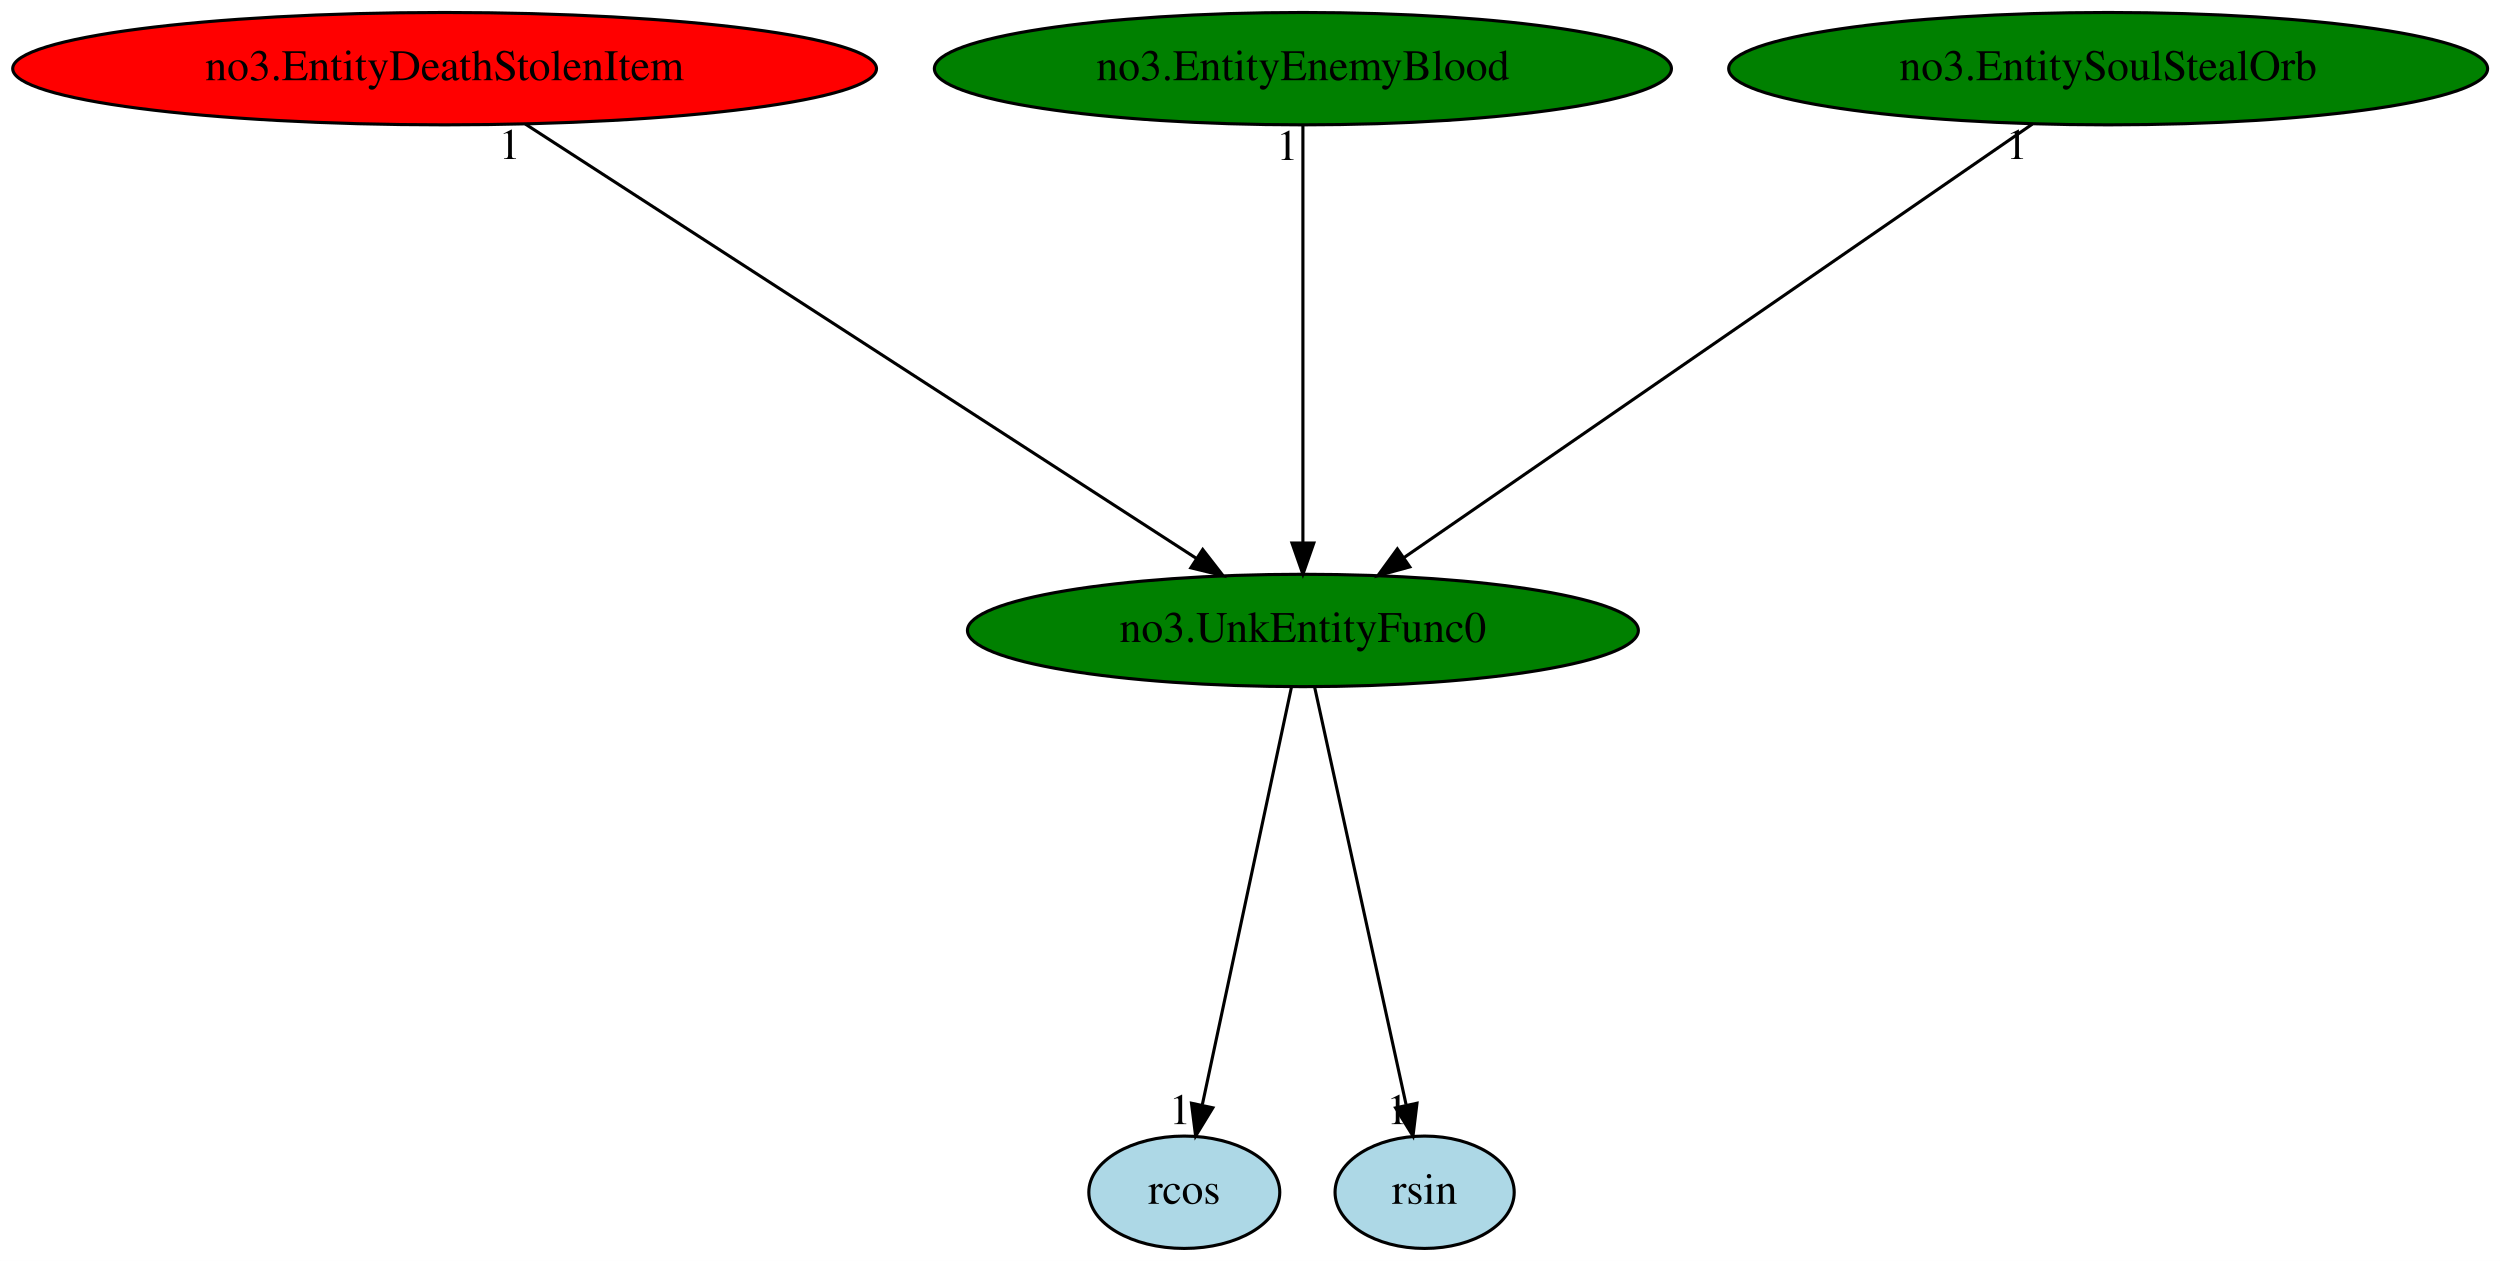
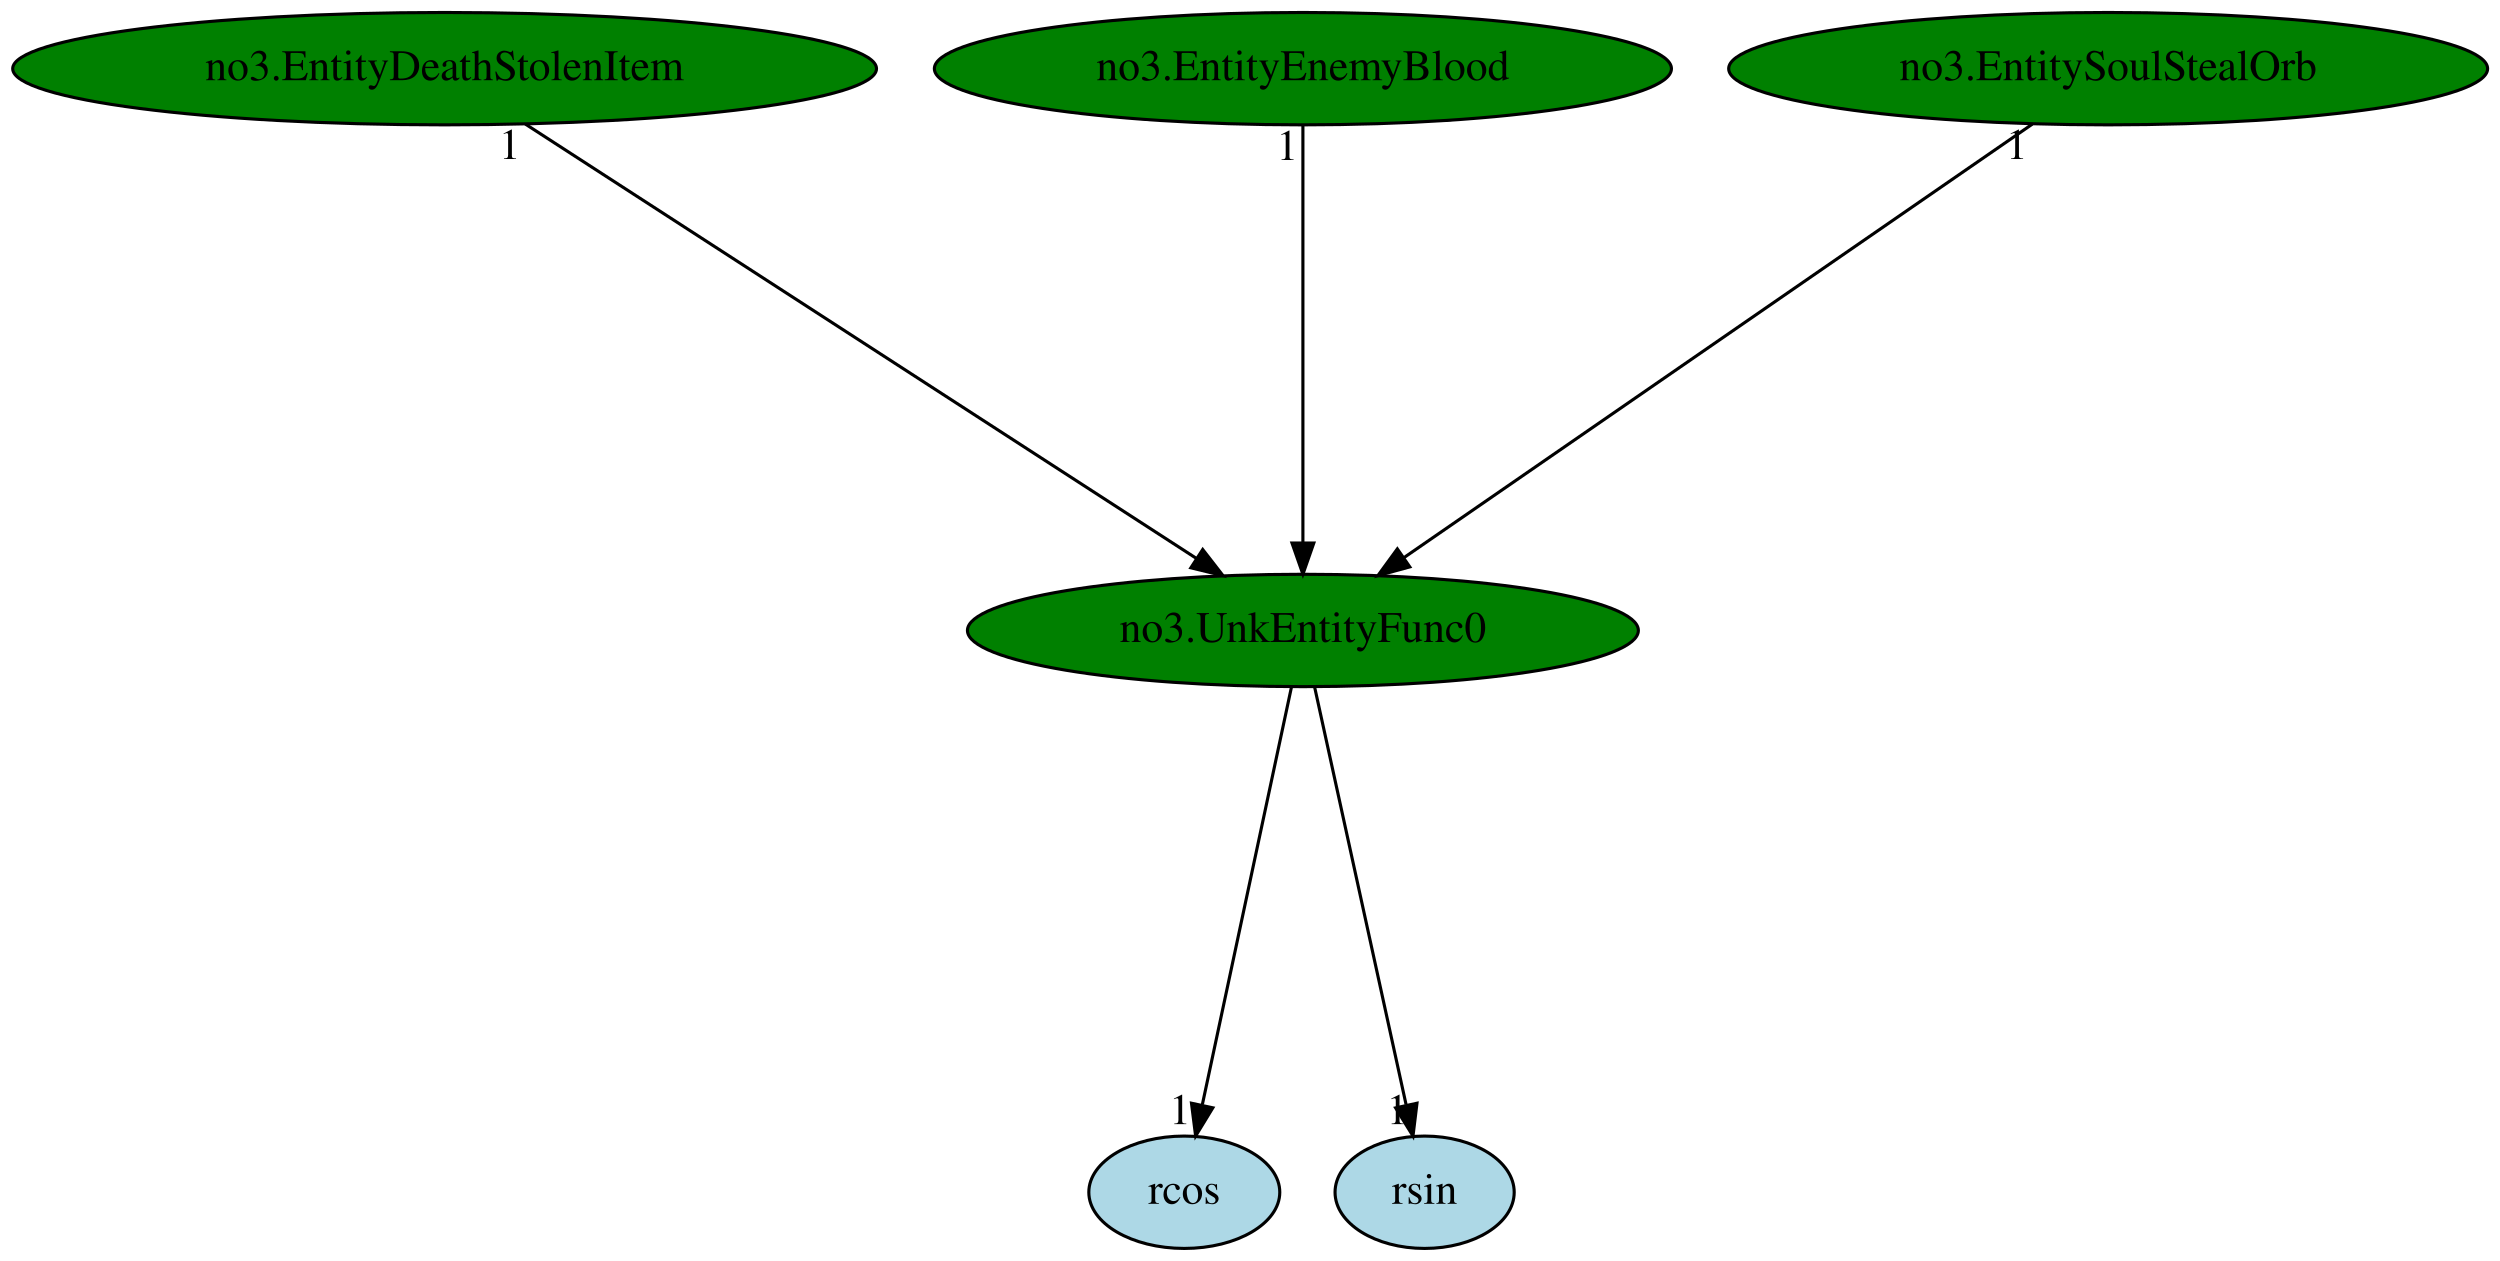
<svg xmlns="http://www.w3.org/2000/svg" xmlns:xlink="http://www.w3.org/1999/xlink" width="801pt" height="404pt" viewBox="0.00 0.00 800.98 404.00">
  <g id="graph0" class="graph" transform="scale(1 1) rotate(0) translate(4 400)">
    <polygon fill="white" stroke="transparent" points="-4,4 -4,-400 796.98,-400 796.98,4 -4,4" />
    <g id="node1" class="node">
      <ellipse fill="green" stroke="black" cx="413.44" cy="-198" rx="107.48" ry="18" />
      <text text-anchor="middle" x="413.44" y="-194.3" font-family="Times,serif" font-size="14.00">no3.UnkEntityFunc0</text>
    </g>
    <g id="node2" class="node">
      <g id="a_node2">
        <a xlink:href="rcos.svg" xlink:title="rcos">
          <ellipse fill="lightblue" stroke="black" cx="375.44" cy="-18" rx="30.59" ry="18" />
          <text text-anchor="middle" x="375.44" y="-14.3" font-family="Times,serif" font-size="14.00">rcos</text>
        </a>
      </g>
    </g>
    <g id="edge1" class="edge">
      <path fill="none" stroke="black" d="M409.79,-179.93C403.18,-148.97 389.16,-83.3 381.23,-46.13" />
      <polygon fill="black" stroke="black" points="384.58,-45.06 379.07,-36.02 377.74,-46.53 384.58,-45.06" />
      <text text-anchor="middle" x="374.07" y="-39.82" font-family="Times,serif" font-size="14.00">1</text>
    </g>
    <g id="node3" class="node">
      <g id="a_node3">
        <a xlink:href="rsin.svg" xlink:title="rsin">
          <ellipse fill="lightblue" stroke="black" cx="452.44" cy="-18" rx="28.7" ry="18" />
          <text text-anchor="middle" x="452.44" y="-14.3" font-family="Times,serif" font-size="14.00">rsin</text>
        </a>
      </g>
    </g>
    <g id="edge2" class="edge">
      <path fill="none" stroke="black" d="M417.18,-179.93C423.96,-148.97 438.35,-83.3 446.49,-46.13" />
      <polygon fill="black" stroke="black" points="449.99,-46.53 448.71,-36.02 443.15,-45.03 449.99,-46.53" />
      <text text-anchor="middle" x="443.71" y="-39.82" font-family="Times,serif" font-size="14.00">1</text>
    </g>
    <g id="node4" class="node">
      <g id="a_node4">
        <a xlink:href="no3.EntityDeathStolenItem.svg" xlink:title="no3.EntityDeathStolenItem">
-           <ellipse fill="red" stroke="black" cx="138.44" cy="-378" rx="138.38" ry="18" />
+           <ellipse fill="green" stroke="black" cx="138.44" cy="-378" rx="138.38" ry="18" />
          <text text-anchor="middle" x="138.44" y="-374.3" font-family="Times,serif" font-size="14.00">no3.EntityDeathStolenItem</text>
        </a>
      </g>
    </g>
    <g id="edge3" class="edge">
      <path fill="none" stroke="black" d="M164.31,-360.25C214.19,-327.97 323.63,-257.13 379.37,-221.05" />
      <polygon fill="black" stroke="black" points="381.34,-223.94 387.84,-215.57 377.54,-218.07 381.34,-223.94" />
      <text text-anchor="middle" x="159.31" y="-349.05" font-family="Times,serif" font-size="14.00">1</text>
    </g>
    <g id="node5" class="node">
      <g id="a_node5">
        <a xlink:href="no3.EntityEnemyBlood.svg" xlink:title="no3.EntityEnemyBlood">
          <ellipse fill="green" stroke="black" cx="413.44" cy="-378" rx="118.08" ry="18" />
          <text text-anchor="middle" x="413.44" y="-374.3" font-family="Times,serif" font-size="14.00">no3.EntityEnemyBlood</text>
        </a>
      </g>
    </g>
    <g id="edge4" class="edge">
      <path fill="none" stroke="black" d="M413.44,-359.93C413.44,-328.97 413.44,-263.3 413.44,-226.13" />
      <polygon fill="black" stroke="black" points="416.94,-226.02 413.44,-216.02 409.94,-226.02 416.94,-226.02" />
      <text text-anchor="middle" x="408.44" y="-348.73" font-family="Times,serif" font-size="14.00">1</text>
    </g>
    <g id="node6" class="node">
      <g id="a_node6">
        <a xlink:href="no3.EntitySoulStealOrb.svg" xlink:title="no3.EntitySoulStealOrb">
          <ellipse fill="green" stroke="black" cx="671.44" cy="-378" rx="121.58" ry="18" />
          <text text-anchor="middle" x="671.44" y="-374.3" font-family="Times,serif" font-size="14.00">no3.EntitySoulStealOrb</text>
        </a>
      </g>
    </g>
    <g id="edge5" class="edge">
      <path fill="none" stroke="black" d="M647.17,-360.25C600.47,-328.04 498.11,-257.42 445.72,-221.27" />
      <polygon fill="black" stroke="black" points="447.68,-218.37 437.46,-215.57 443.7,-224.13 447.68,-218.37" />
      <text text-anchor="middle" x="642.17" y="-349.05" font-family="Times,serif" font-size="14.00">1</text>
    </g>
  </g>
</svg>
